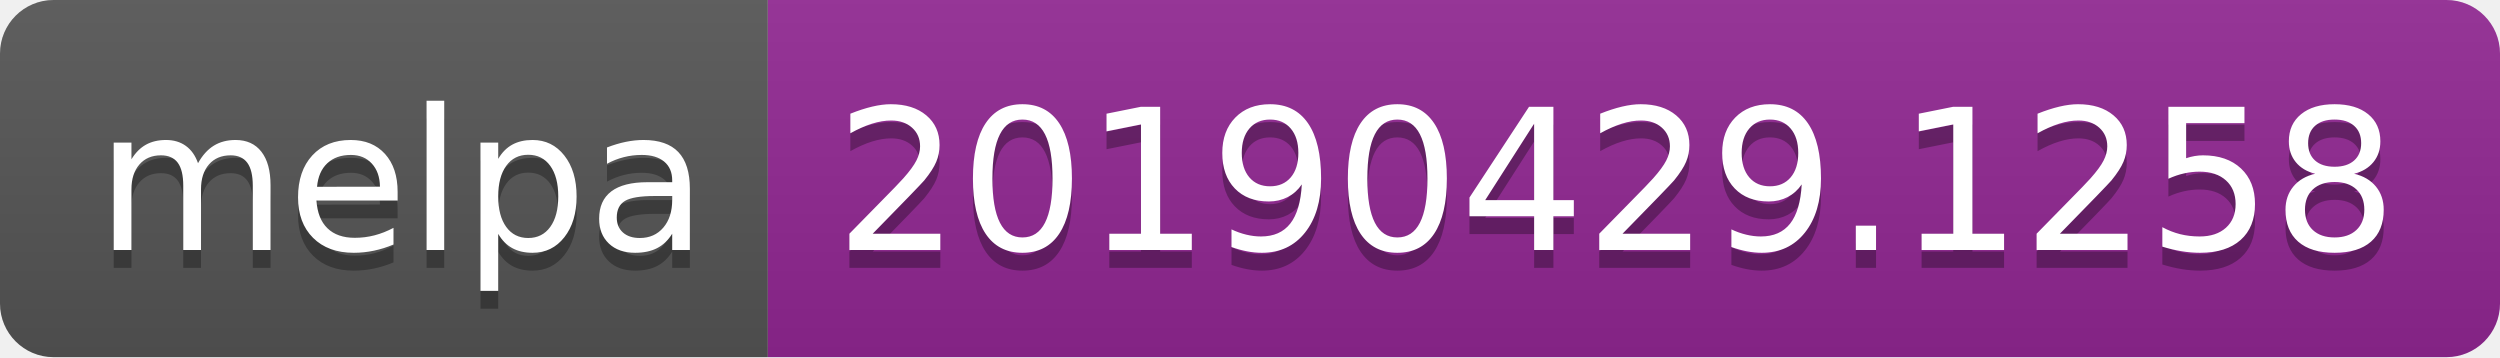
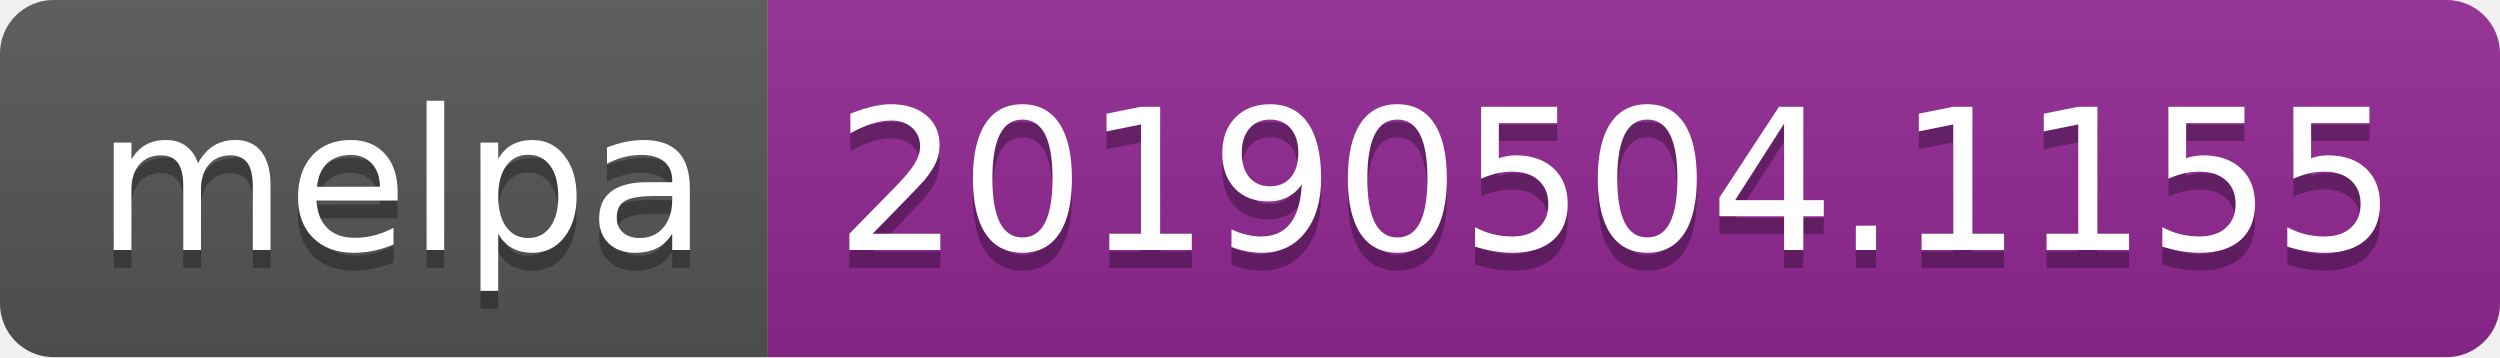
<svg xmlns="http://www.w3.org/2000/svg" width="140" height="20">
  <linearGradient id="b" x2="0" y2="100%">
    <stop offset="0" stop-color="#bbb" stop-opacity=".1" />
    <stop offset="1" stop-opacity=".1" />
  </linearGradient>
  <clipPath id="a">
    <rect width="140" height="20" rx="3" fill="#fff" />
  </clipPath>
  <g clip-path="url(#a)">
    <path fill="#555" d="M0 0h43v20H0z" />
    <path fill="#922793" d="M43 0h97v20H43z" />
    <path fill="url(#b)" d="M0 0h140v20H0z" />
  </g>
  <g fill="#fff" text-anchor="middle" font-family="DejaVu Sans,Verdana,Geneva,sans-serif" font-size="110">
    <text x="225" y="150" fill="#010101" fill-opacity=".3" transform="scale(.1)" textLength="330">melpa</text>
    <text x="225" y="140" transform="scale(.1)" textLength="330">melpa</text>
-     <text x="905" y="150" fill="#010101" fill-opacity=".3" transform="scale(.1)" textLength="870">20190429.1258</text>
-     <text x="905" y="140" transform="scale(.1)" textLength="870">20190429.1258</text>
+     <text x="905" y="150" fill="#010101" fill-opacity=".3" transform="scale(.1)" textLength="870">20190504.1155</text>
+     <text x="905" y="140" transform="scale(.1)" textLength="870">20190504.1155</text>
  </g>
</svg>
